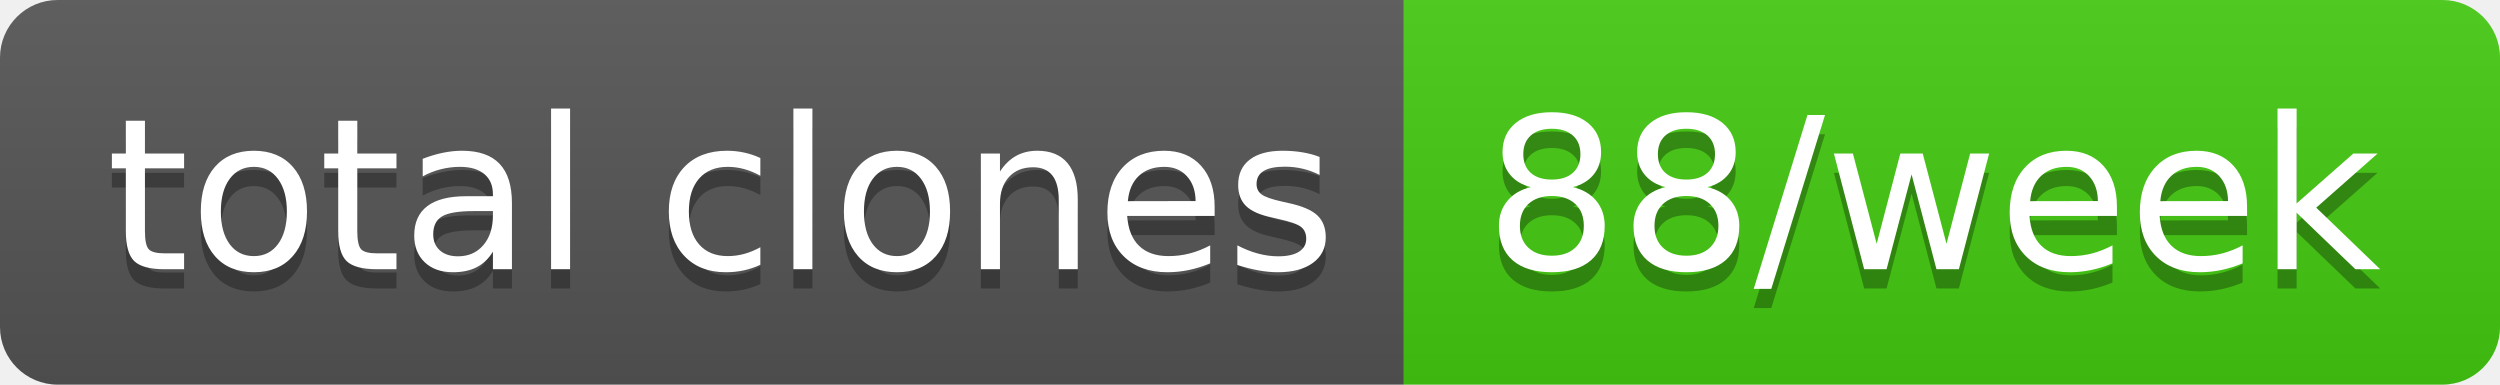
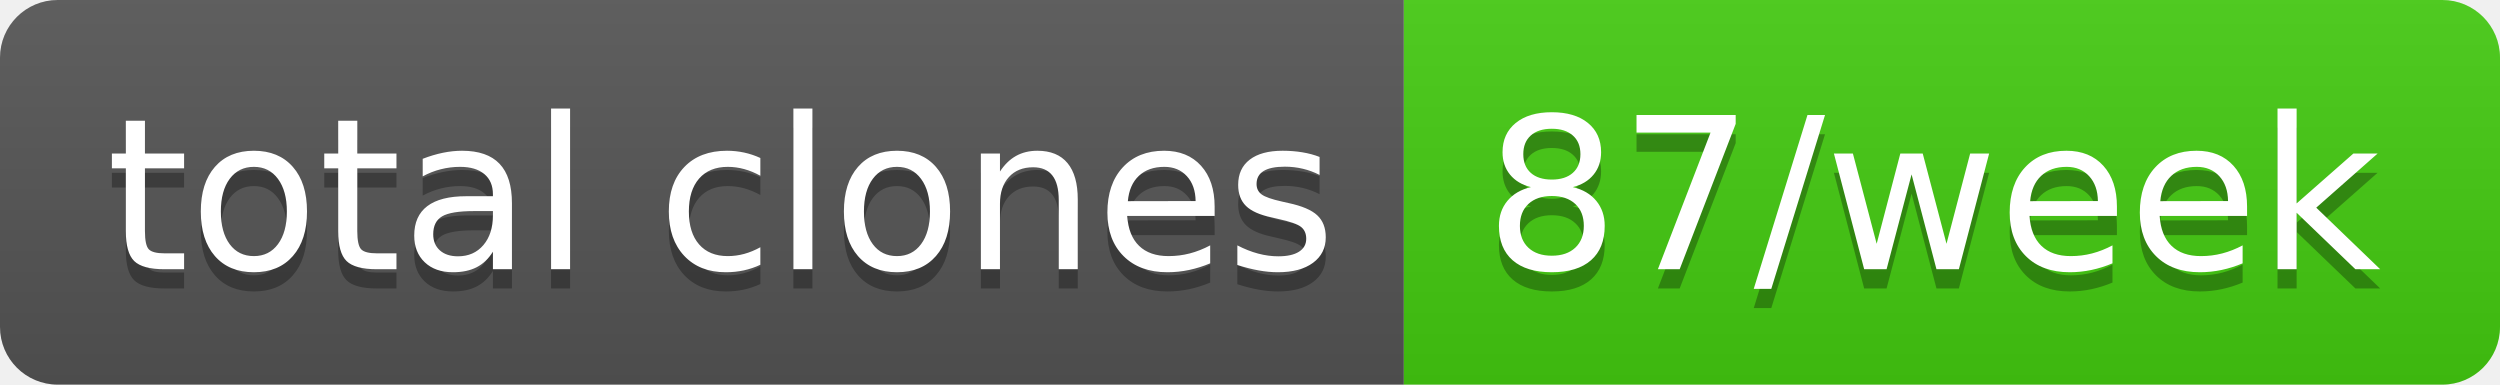
- <svg xmlns="http://www.w3.org/2000/svg" width="130" height="20" role="img" aria-label="total clones: 88/week">
+ <svg xmlns="http://www.w3.org/2000/svg" width="130" height="20" role="img" aria-label="total clones: 87/week">
  <linearGradient id="s" x2="0" y2="100%">
    <stop offset="0" stop-color="#bbb" stop-opacity=".1" />
    <stop offset="1" stop-opacity=".1" />
  </linearGradient>
  <clipPath id="r">
    <rect width="130" height="20" rx="3" fill="#fff" />
  </clipPath>
  <g clip-path="url(#r)">
    <rect width="73" height="20" fill="#555" />
    <rect x="73" width="57" height="20" fill="#4c1" />
    <rect width="130" height="20" fill="url(#s)" />
  </g>
  <g fill="#fff" text-anchor="middle" font-family="Verdana,Geneva,DejaVu Sans,sans-serif" text-rendering="geometricPrecision" font-size="110">
    <text aria-hidden="true" x="375" y="150" fill="#010101" fill-opacity=".3" transform="scale(.1)" textLength="630">total clones</text>
    <text x="375" y="140" transform="scale(.1)" fill="#fff" textLength="630">total clones</text>
-     <text aria-hidden="true" x="1005" y="150" fill="#010101" fill-opacity=".3" transform="scale(.1)" textLength="470">88/week</text>
-     <text x="1005" y="140" transform="scale(.1)" fill="#fff" textLength="470">88/week</text>
+     <text aria-hidden="true" x="1005" y="150" fill="#010101" fill-opacity=".3" transform="scale(.1)" textLength="470">87/week</text>
+     <text x="1005" y="140" transform="scale(.1)" fill="#fff" textLength="470">87/week</text>
  </g>
</svg>
